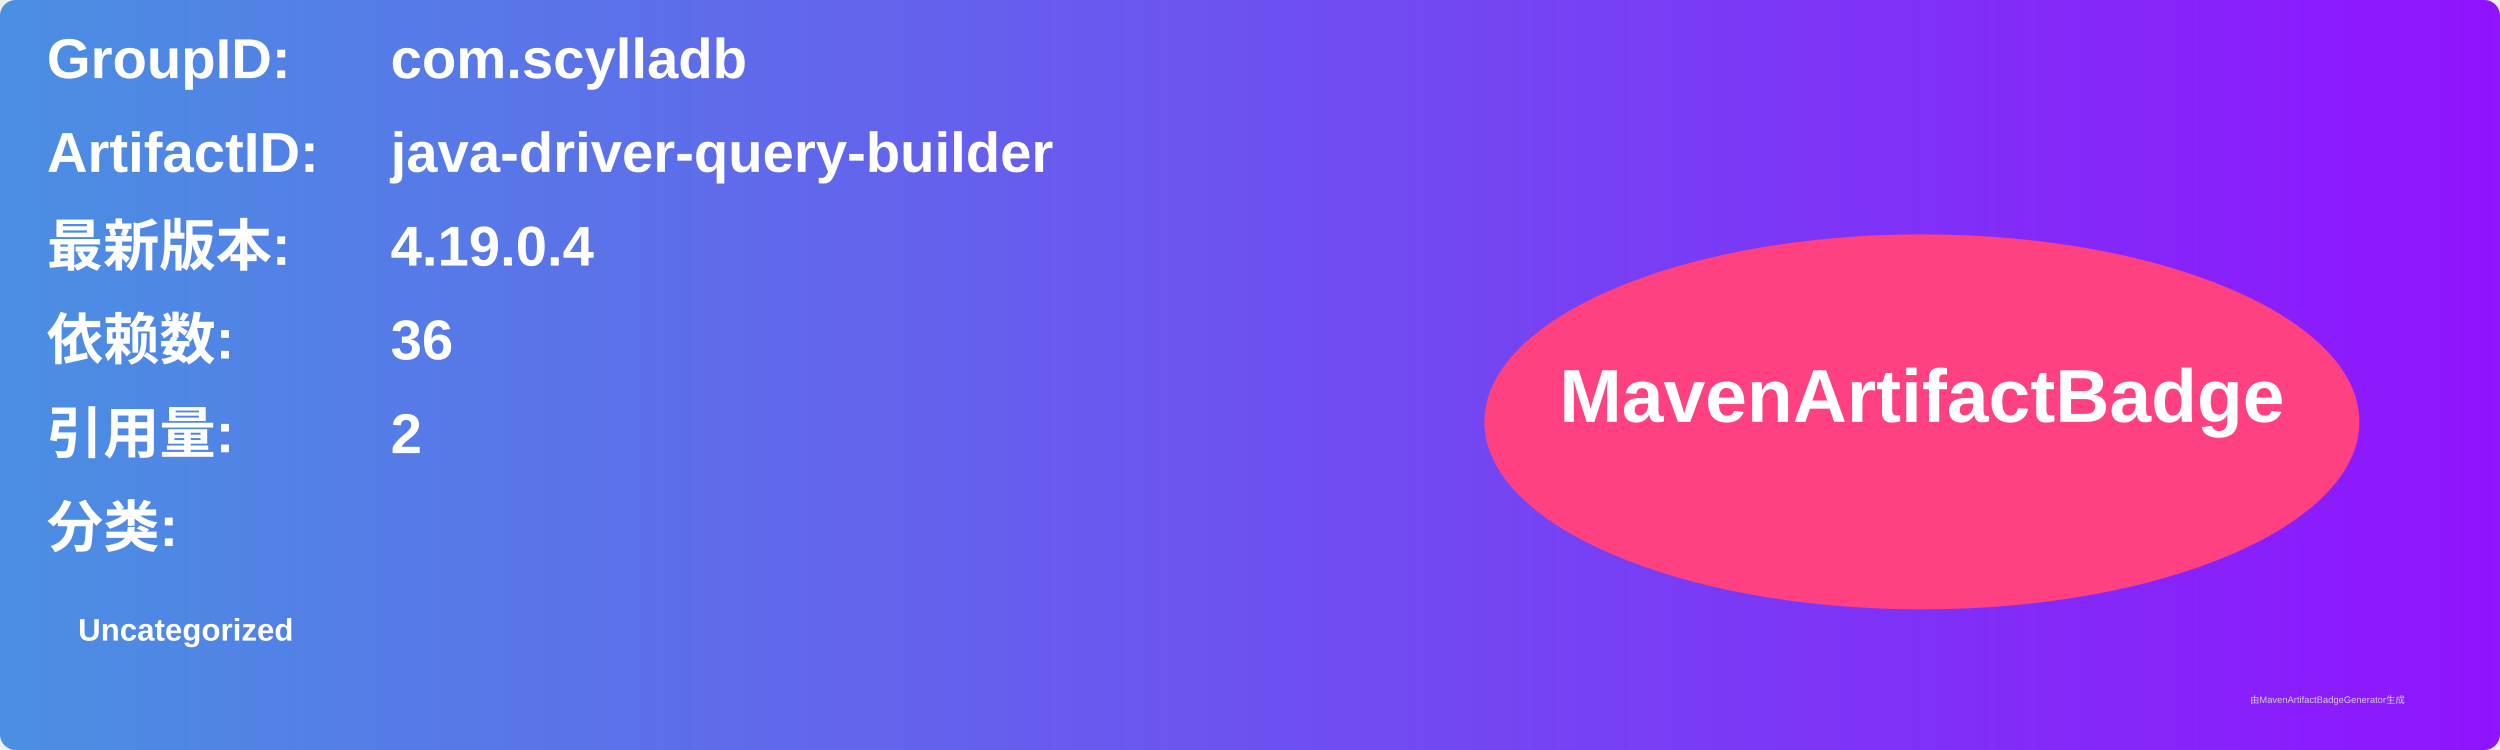
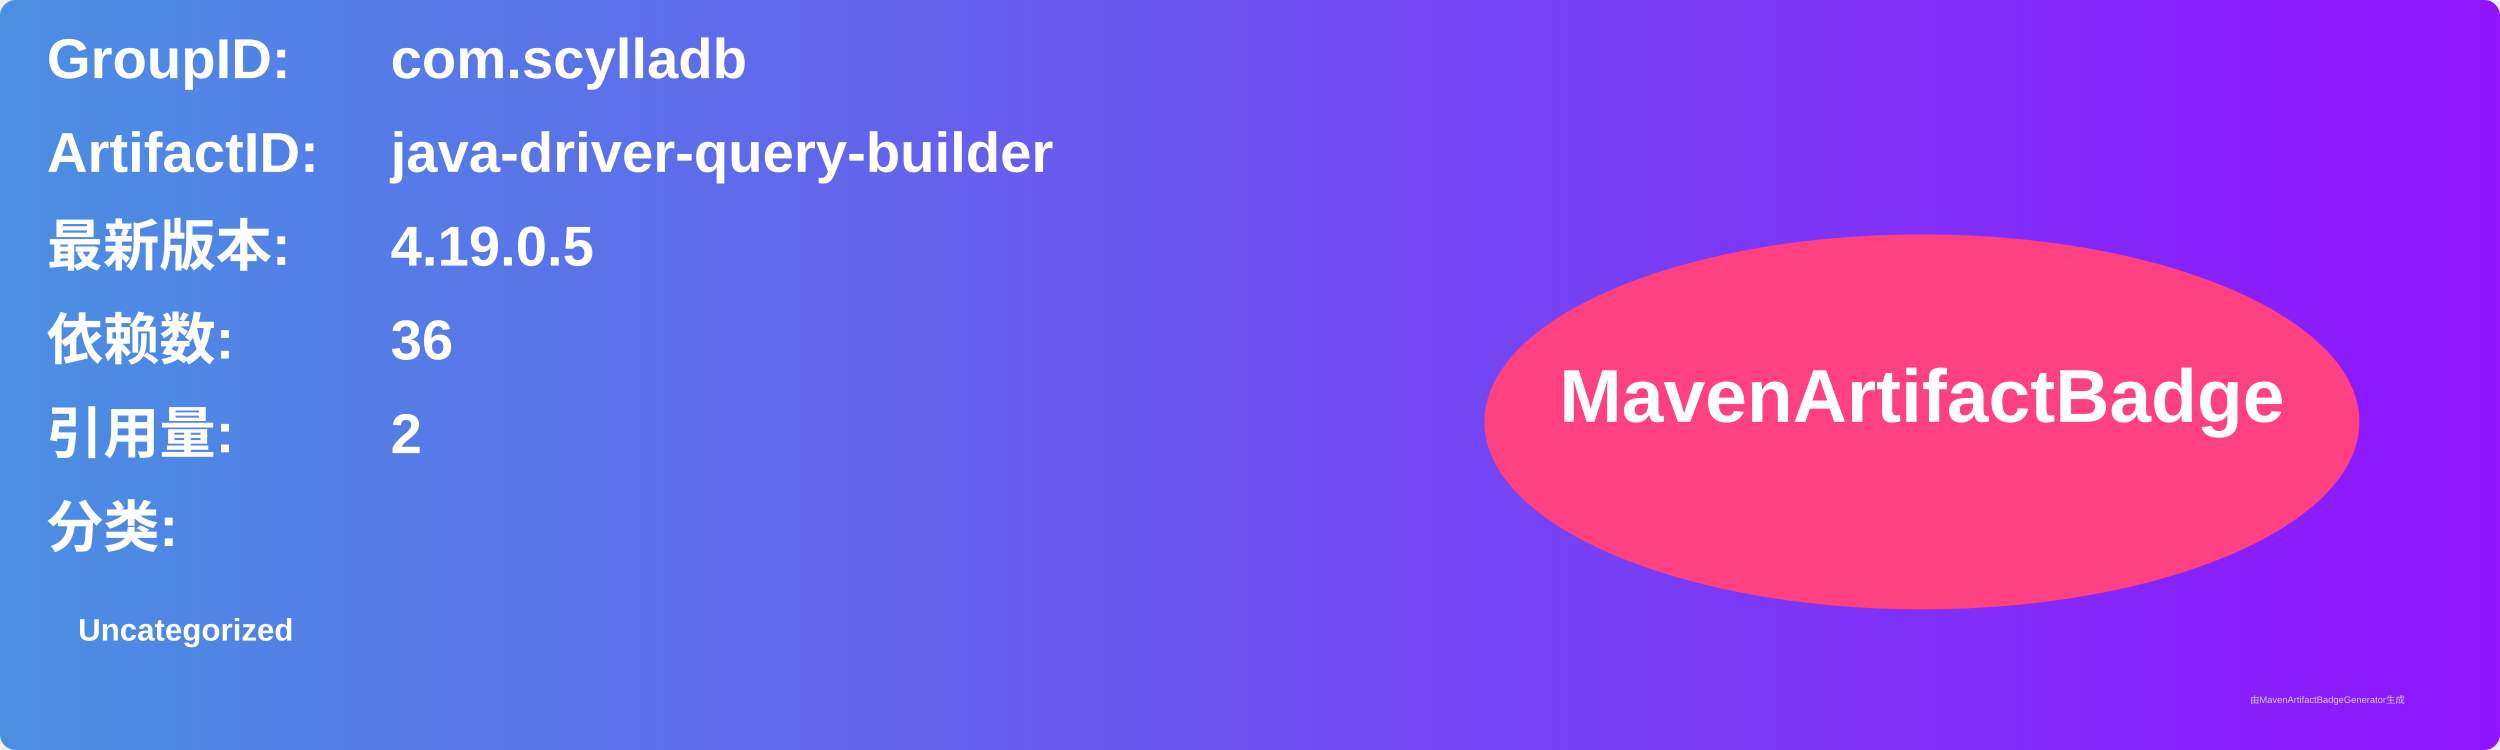
<svg xmlns="http://www.w3.org/2000/svg" width="800" height="240" viewBox="0 0 800 240">
  <linearGradient id="grad" x1="0%" y1="0%" x2="100%" y2="0%">
    <stop offset="0%" stop-color="#4a90e2" />
    <stop offset="100%" stop-color="#9013fe" />
  </linearGradient>
  <rect width="100%" height="100%" rx="5" ry="5" fill="url(#grad)" />
  <g transform="translate(15, 15)">
    <text x="0" y="10" font-family="Arial" font-size="18" fill="white" font-weight="bold" width="260">GroupID:</text>
    <text x="110" y="10" font-family="Arial" font-size="18" fill="white" font-weight="bold" width="460">com.scylladb</text>
    <text x="0" y="40" font-family="Arial" font-size="18" fill="white" font-weight="bold" width="260">ArtifactID:</text>
    <text x="110" y="40" font-family="Arial" font-size="18" fill="white" font-weight="bold" width="460">java-driver-query-builder</text>
    <text x="0" y="70" font-family="Arial" font-size="18" fill="white" font-weight="bold">最新版本:</text>
    <text x="110" y="70" font-family="Arial" font-size="18" fill="white" font-weight="bold">
-       <tspan font-weight="bold">4.19.0.4</tspan>
+       <tspan font-weight="bold">4.19.0.5</tspan>
    </text>
    <text x="0" y="100" font-family="Arial" font-size="18" fill="white" font-weight="bold">依赖数: </text>
    <text x="110" y="100" font-family="Arial" font-size="18" fill="white">
      <tspan font-weight="bold">36</tspan>
    </text>
    <text x="0" y="130" font-family="Arial" font-size="18" fill="white" font-weight="bold">引用量: </text>
    <text x="110" y="130" font-family="Arial" font-size="18" fill="white">
      <tspan font-weight="bold">2</tspan>
    </text>
    <text x="0" y="160" font-family="Arial" font-size="18" fill="white" font-weight="bold">分类:</text>
    <text x="10" y="190" font-family="Arial" font-size="10" fill="white">
      <tspan font-weight="bold">Uncategorized</tspan>
    </text>
    <ellipse cx="600" cy="120" rx="140" ry="60" fill="#ff4081" />
    <text x="600" y="120" text-anchor="middle" font-family="Arial" font-size="24" fill="white" font-weight="bold">MavenArtifactBadge</text>
  </g>
  <text x="720" y="225" font-family="Arial" font-size="3" fill="#d0d0d0">由MavenArtifactBadgeGenerator生成</text>
</svg>
